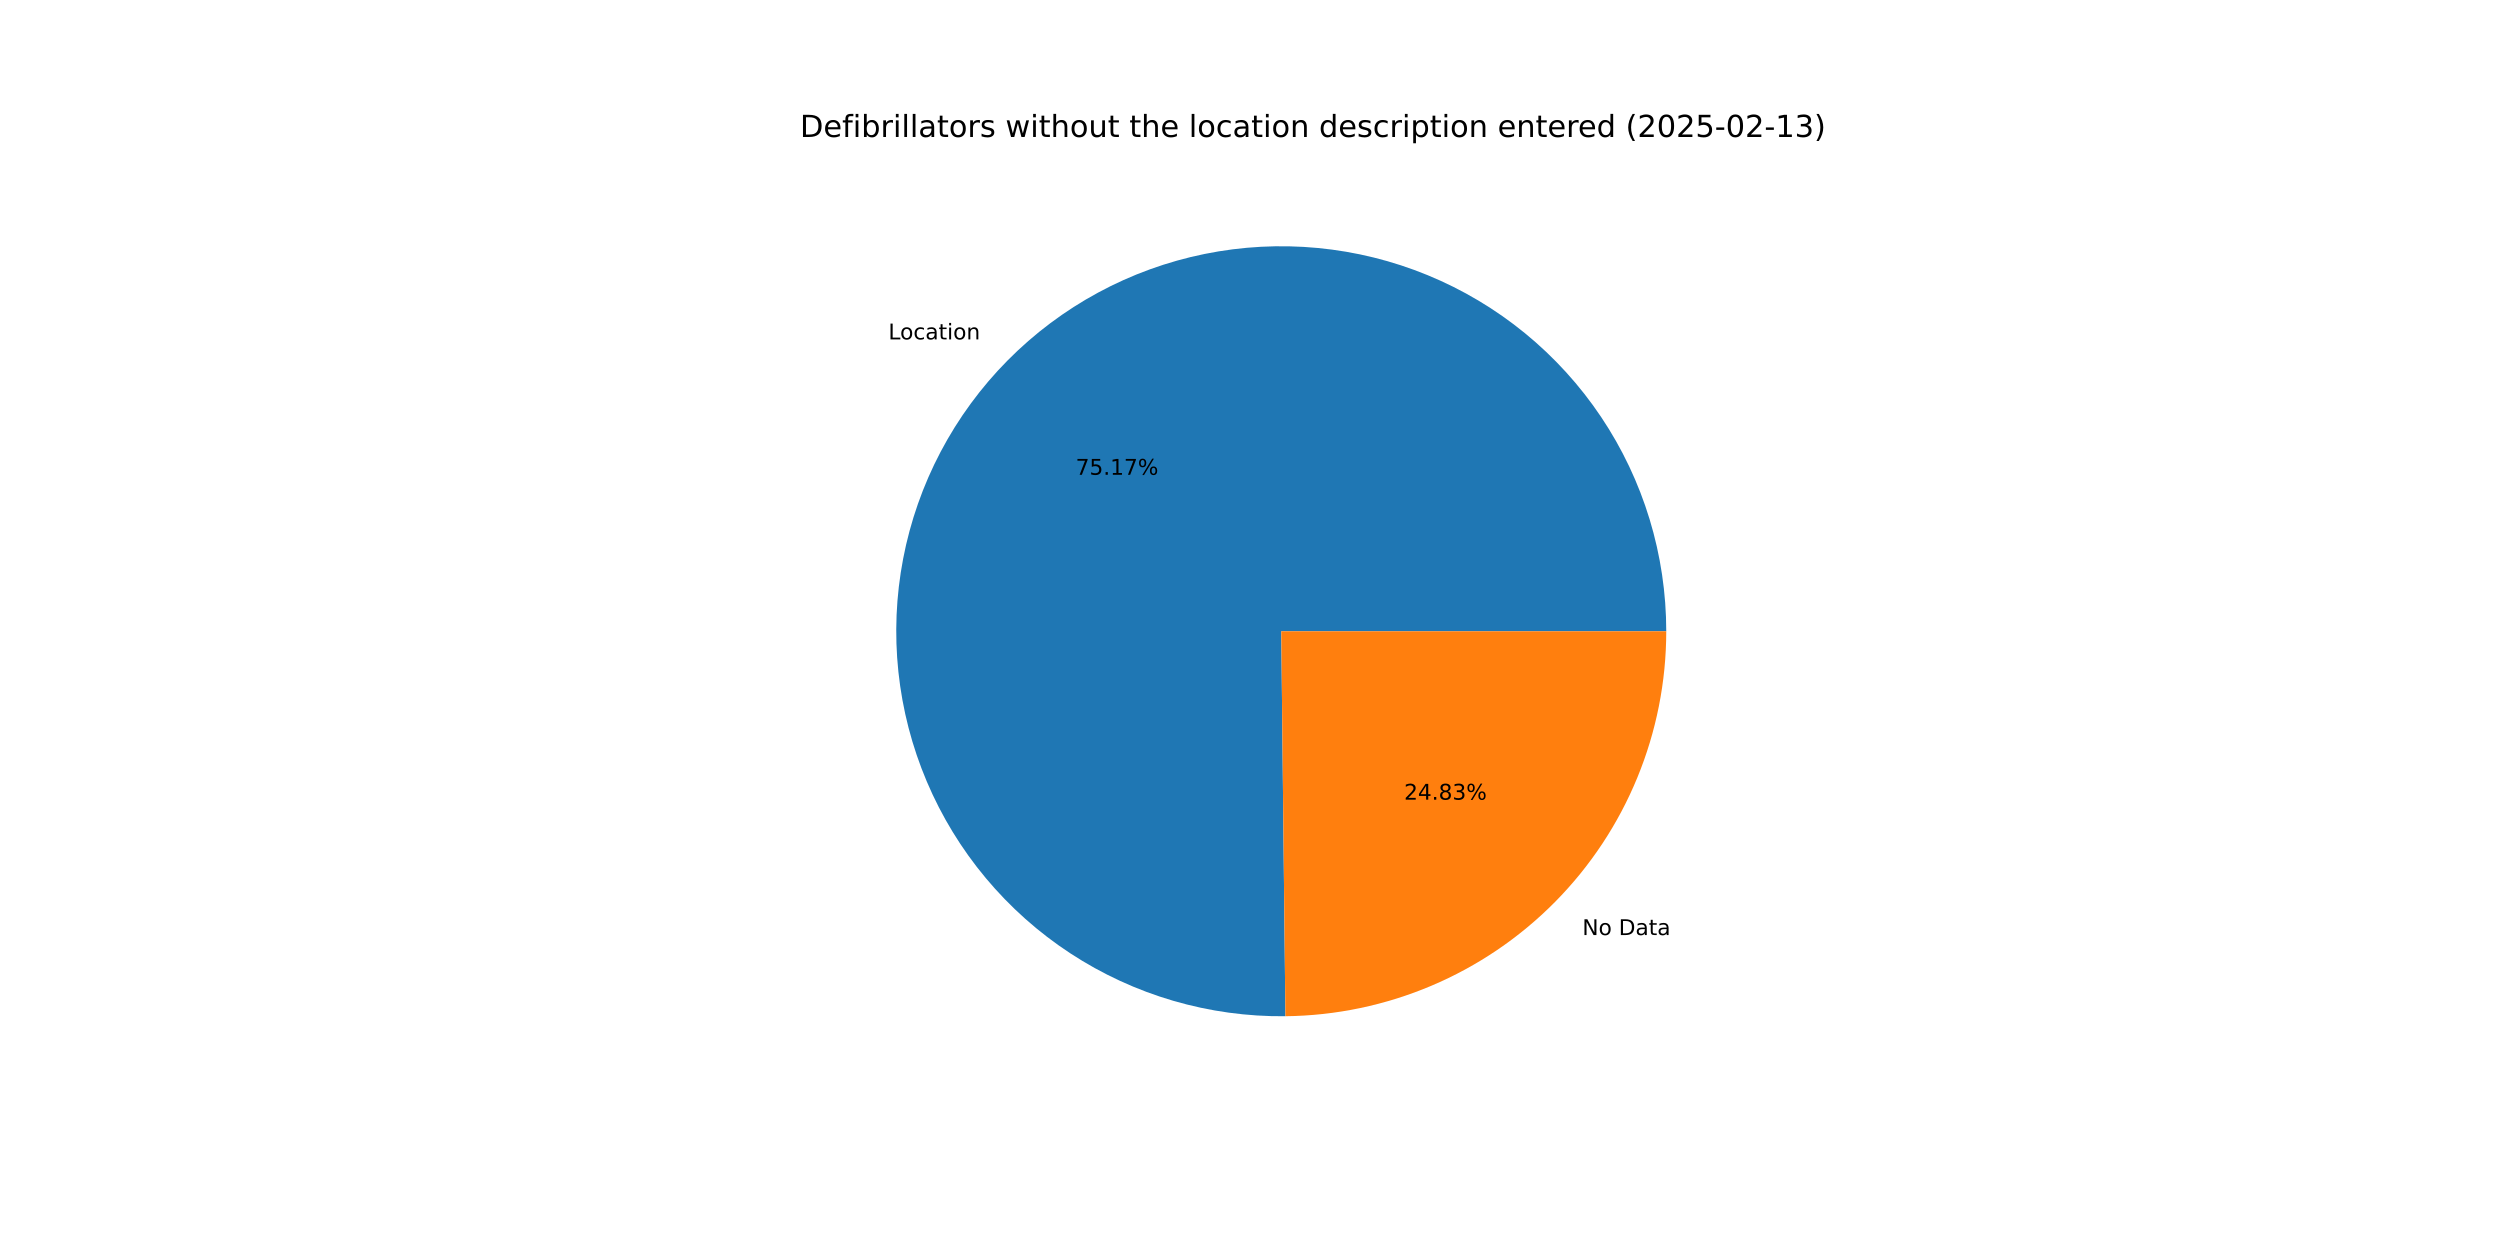
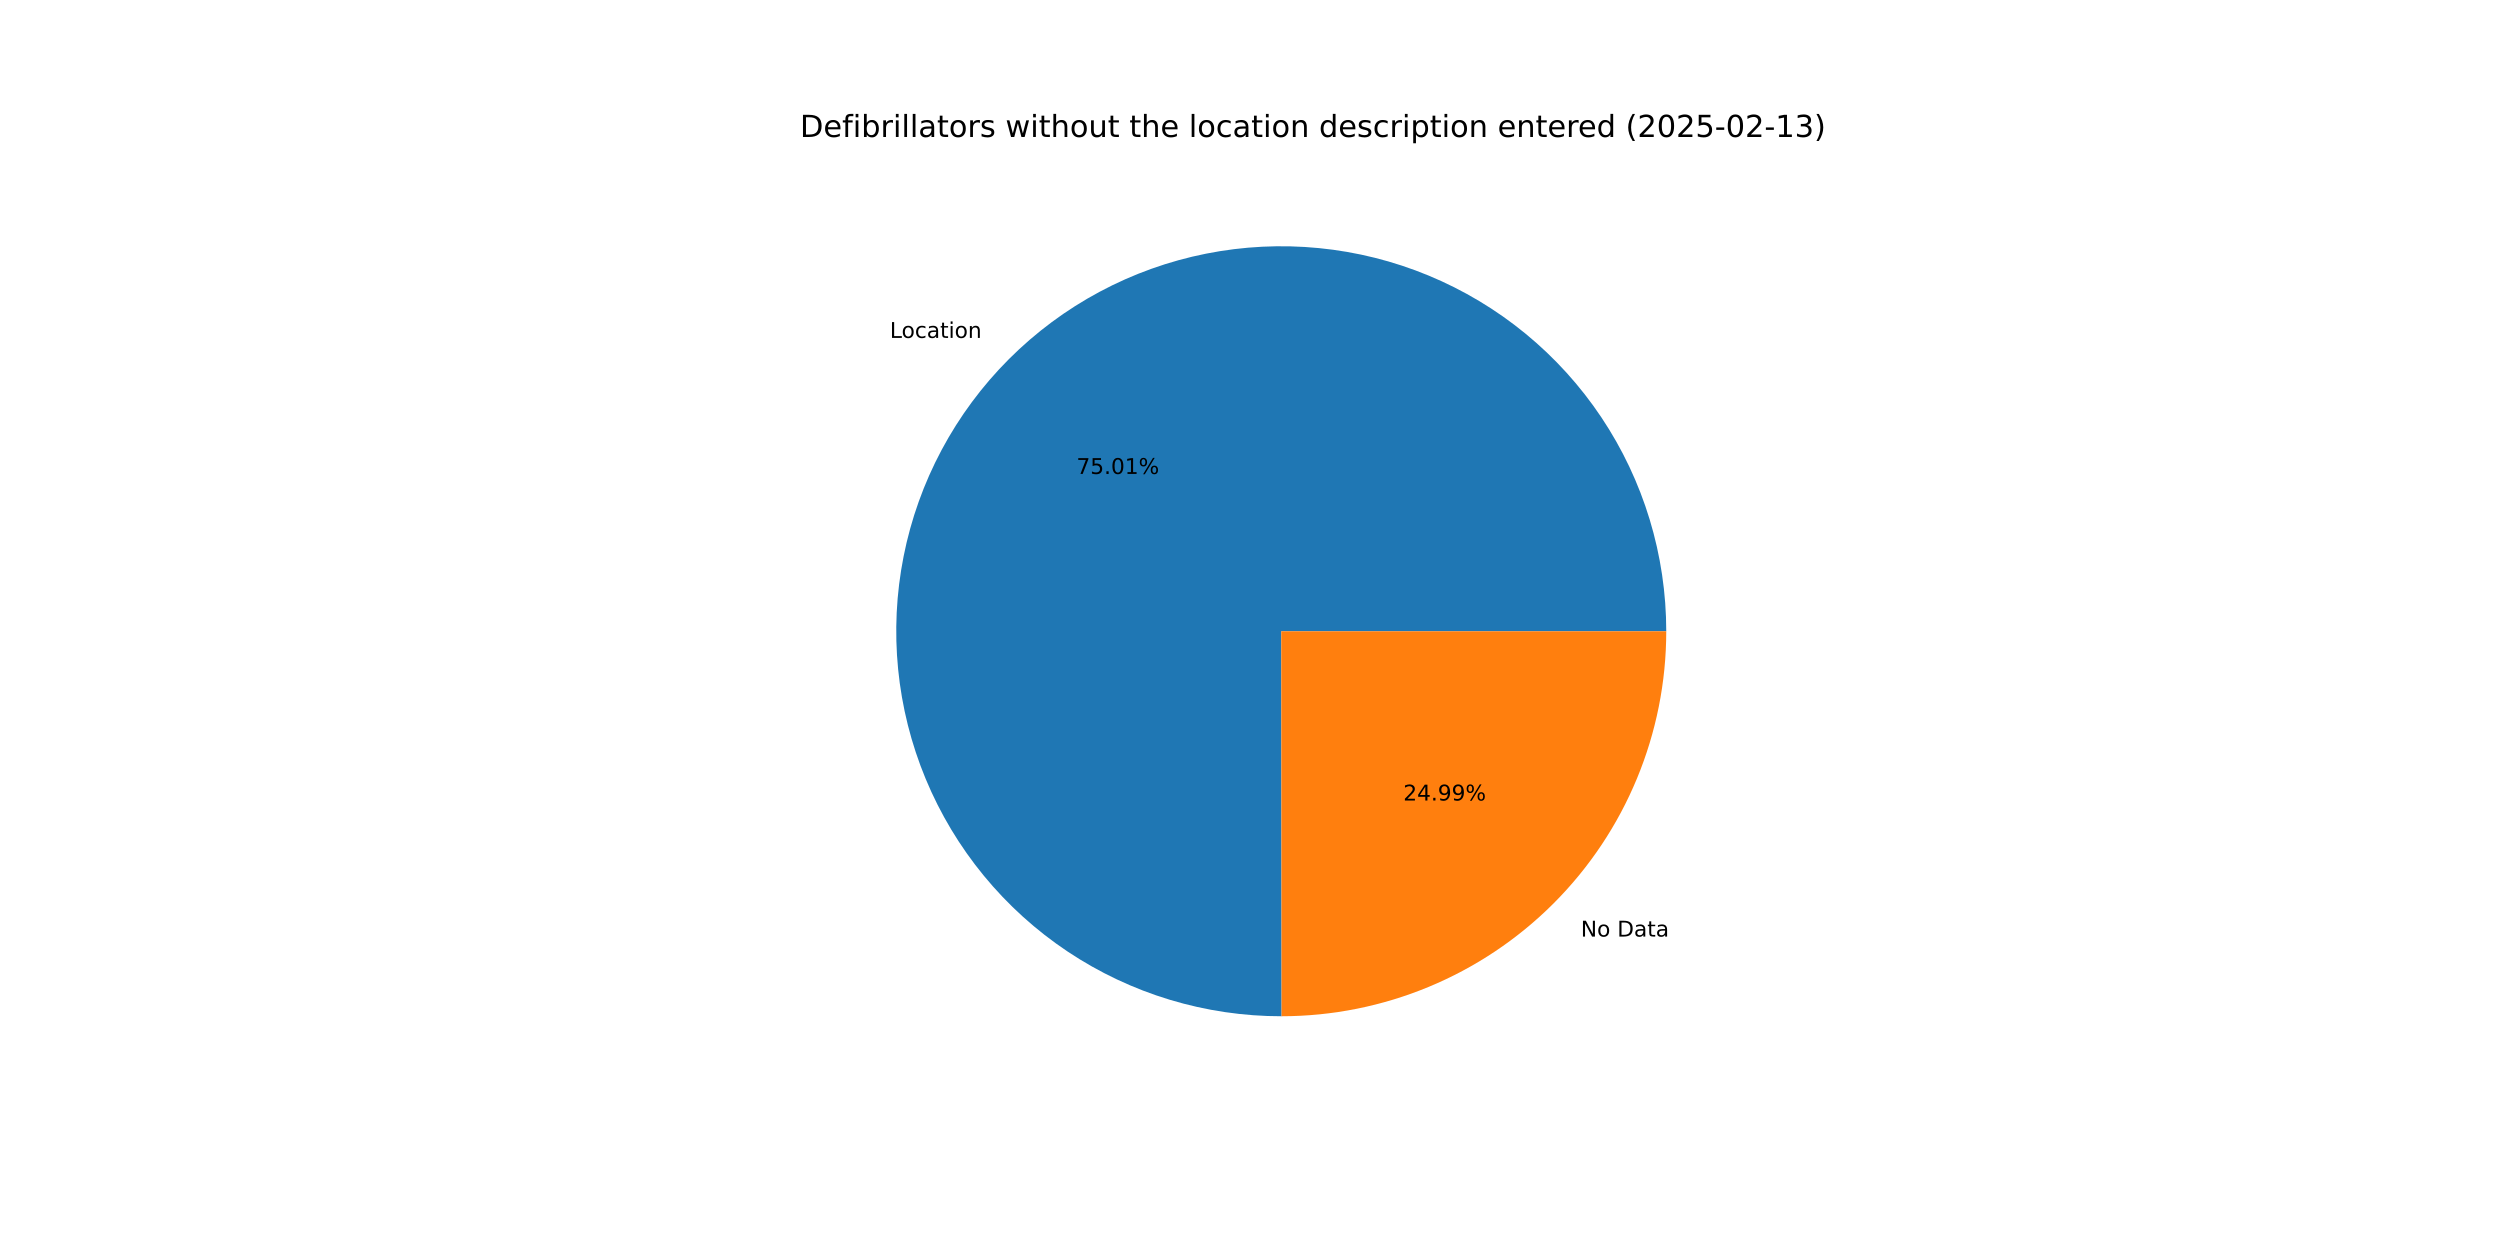
<svg xmlns="http://www.w3.org/2000/svg" xmlns:xlink="http://www.w3.org/1999/xlink" width="1152pt" height="576pt" viewBox="0 0 1152 576" version="1.1">
  <defs>
    <style type="text/css">*{stroke-linejoin: round; stroke-linecap: butt}</style>
  </defs>
  <g id="figure_1">
    <g id="patch_1">
      <path d="M 0 576  L 1152 576  L 1152 0  L 0 0  z " style="fill: #ffffff" />
    </g>
    <g id="axes_1">
      <g id="patch_2">
-         <path d="M 767.808 290.88  C 767.808 273.391 765.222 255.998 760.134 239.266  C 755.046 222.534 747.512 206.646 737.776 192.118  C 728.04 177.59 716.209 164.581 702.668 153.513  C 689.126 142.446 674.022 133.442 657.847 126.793  C 641.671 120.144 624.601 115.924 607.191 114.268  C 589.781 112.613 572.221 113.541 555.083 117.023  C 537.944 120.504 521.414 126.501 506.03 134.818  C 490.645 143.135 476.575 153.682 464.276 166.115  C 451.977 178.548 441.583 192.732 433.433 208.205  C 425.283 223.679 419.466 240.273 416.17 257.448  C 412.875 274.624 412.137 292.192 413.981 309.583  C 415.824 326.975 420.23 343.998 427.053 360.101  C 433.877 376.203 443.044 391.208 454.258 404.629  C 465.471 418.05 478.607 429.739 493.24 439.317  C 507.873 448.895 523.842 456.257 540.628 461.163  C 557.414 466.07 574.834 468.467 592.322 468.278  L 590.4 290.88  z " style="fill: #1f77b4" />
+         <path d="M 767.808 290.88  C 767.808 273.428 765.233 256.072 760.166 239.372  C 755.099 222.672 747.596 206.811 737.899 192.302  C 728.202 177.792 716.417 164.793 702.925 153.724  C 689.433 142.655 674.381 133.637 658.257 126.962  C 642.132 120.287 625.11 116.028 607.742 114.322  C 590.374 112.616 572.849 113.482 555.734 116.892  C 538.619 120.302 522.101 126.219 506.713 134.451  C 491.325 142.683 477.236 153.141 464.901 165.487  C 452.566 177.832 442.12 191.93 433.9 207.325  C 425.681 222.72 419.778 239.243 416.383 256.361  C 412.987 273.479 412.136 291.005 413.856 308.371  C 415.577 325.738 419.851 342.756 426.539 358.875  C 433.228 374.994 442.259 390.038 453.339 403.52  C 464.419 417.003 477.429 428.777 491.946 438.462  C 506.464 448.147 522.331 455.637 539.036 460.69  C 555.74 465.742 573.098 468.303 590.55 468.288  L 590.4 290.88  z " style="fill: #1f77b4" />
      </g>
      <g id="patch_3">
-         <path d="M 592.322 468.278  C 639.02 467.772 683.681 448.846 716.524 415.645  C 749.367 382.444 767.808 337.581 767.808 290.88  L 590.4 290.88  z " style="fill: #ff7f0e" />
+         <path d="M 590.55 468.288  C 637.557 468.248 682.674 449.527 715.899 416.273  C 749.125 383.02 767.808 337.888 767.808 290.88  L 590.4 290.88  z " style="fill: #ff7f0e" />
      </g>
      <g id="matplotlib.axis_1" />
      <g id="matplotlib.axis_2" />
      <g id="text_1">
-         <g transform="translate(409.3667 156.3978) scale(0.1 -0.1)">
+         <g transform="translate(410.0538 155.7066) scale(0.1 -0.1)">
          <defs>
            <path id="DejaVuSans-4c" d="M 628 4666  L 1259 4666  L 1259 531  L 3531 531  L 3531 0  L 628 0  L 628 4666  z " transform="scale(0.015625)" />
            <path id="DejaVuSans-6f" d="M 1959 3097  Q 1497 3097 1228 2736  Q 959 2375 959 1747  Q 959 1119 1226 758  Q 1494 397 1959 397  Q 2419 397 2687 759  Q 2956 1122 2956 1747  Q 2956 2369 2687 2733  Q 2419 3097 1959 3097  z M 1959 3584  Q 2709 3584 3137 3096  Q 3566 2609 3566 1747  Q 3566 888 3137 398  Q 2709 -91 1959 -91  Q 1206 -91 779 398  Q 353 888 353 1747  Q 353 2609 779 3096  Q 1206 3584 1959 3584  z " transform="scale(0.015625)" />
            <path id="DejaVuSans-63" d="M 3122 3366  L 3122 2828  Q 2878 2963 2633 3030  Q 2388 3097 2138 3097  Q 1578 3097 1268 2742  Q 959 2388 959 1747  Q 959 1106 1268 751  Q 1578 397 2138 397  Q 2388 397 2633 464  Q 2878 531 3122 666  L 3122 134  Q 2881 22 2623 -34  Q 2366 -91 2075 -91  Q 1284 -91 818 406  Q 353 903 353 1747  Q 353 2603 823 3093  Q 1294 3584 2113 3584  Q 2378 3584 2631 3529  Q 2884 3475 3122 3366  z " transform="scale(0.015625)" />
            <path id="DejaVuSans-61" d="M 2194 1759  Q 1497 1759 1228 1600  Q 959 1441 959 1056  Q 959 750 1161 570  Q 1363 391 1709 391  Q 2188 391 2477 730  Q 2766 1069 2766 1631  L 2766 1759  L 2194 1759  z M 3341 1997  L 3341 0  L 2766 0  L 2766 531  Q 2569 213 2275 61  Q 1981 -91 1556 -91  Q 1019 -91 701 211  Q 384 513 384 1019  Q 384 1609 779 1909  Q 1175 2209 1959 2209  L 2766 2209  L 2766 2266  Q 2766 2663 2505 2880  Q 2244 3097 1772 3097  Q 1472 3097 1187 3025  Q 903 2953 641 2809  L 641 3341  Q 956 3463 1253 3523  Q 1550 3584 1831 3584  Q 2591 3584 2966 3190  Q 3341 2797 3341 1997  z " transform="scale(0.015625)" />
            <path id="DejaVuSans-74" d="M 1172 4494  L 1172 3500  L 2356 3500  L 2356 3053  L 1172 3053  L 1172 1153  Q 1172 725 1289 603  Q 1406 481 1766 481  L 2356 481  L 2356 0  L 1766 0  Q 1100 0 847 248  Q 594 497 594 1153  L 594 3053  L 172 3053  L 172 3500  L 594 3500  L 594 4494  L 1172 4494  z " transform="scale(0.015625)" />
            <path id="DejaVuSans-69" d="M 603 3500  L 1178 3500  L 1178 0  L 603 0  L 603 3500  z M 603 4863  L 1178 4863  L 1178 4134  L 603 4134  L 603 4863  z " transform="scale(0.015625)" />
            <path id="DejaVuSans-6e" d="M 3513 2113  L 3513 0  L 2938 0  L 2938 2094  Q 2938 2591 2744 2837  Q 2550 3084 2163 3084  Q 1697 3084 1428 2787  Q 1159 2491 1159 1978  L 1159 0  L 581 0  L 581 3500  L 1159 3500  L 1159 2956  Q 1366 3272 1645 3428  Q 1925 3584 2291 3584  Q 2894 3584 3203 3211  Q 3513 2838 3513 2113  z " transform="scale(0.015625)" />
          </defs>
          <use xlink:href="#DejaVuSans-4c" />
          <use xlink:href="#DejaVuSans-6f" x="53.963" />
          <use xlink:href="#DejaVuSans-63" x="115.145" />
          <use xlink:href="#DejaVuSans-61" x="170.125" />
          <use xlink:href="#DejaVuSans-74" x="231.404" />
          <use xlink:href="#DejaVuSans-69" x="270.613" />
          <use xlink:href="#DejaVuSans-6f" x="298.396" />
          <use xlink:href="#DejaVuSans-6e" x="359.578" />
        </g>
      </g>
      <g id="text_2">
-         <g transform="translate(495.6607 218.7803) scale(0.1 -0.1)">
+         <g transform="translate(496.0355 218.4033) scale(0.1 -0.1)">
          <defs>
            <path id="DejaVuSans-37" d="M 525 4666  L 3525 4666  L 3525 4397  L 1831 0  L 1172 0  L 2766 4134  L 525 4134  L 525 4666  z " transform="scale(0.015625)" />
            <path id="DejaVuSans-35" d="M 691 4666  L 3169 4666  L 3169 4134  L 1269 4134  L 1269 2991  Q 1406 3038 1543 3061  Q 1681 3084 1819 3084  Q 2600 3084 3056 2656  Q 3513 2228 3513 1497  Q 3513 744 3044 326  Q 2575 -91 1722 -91  Q 1428 -91 1123 -41  Q 819 9 494 109  L 494 744  Q 775 591 1075 516  Q 1375 441 1709 441  Q 2250 441 2565 725  Q 2881 1009 2881 1497  Q 2881 1984 2565 2268  Q 2250 2553 1709 2553  Q 1456 2553 1204 2497  Q 953 2441 691 2322  L 691 4666  z " transform="scale(0.015625)" />
            <path id="DejaVuSans-2e" d="M 684 794  L 1344 794  L 1344 0  L 684 0  L 684 794  z " transform="scale(0.015625)" />
+             <path id="DejaVuSans-30" d="M 2034 4250  Q 1547 4250 1301 3770  Q 1056 3291 1056 2328  Q 1056 1369 1301 889  Q 1547 409 2034 409  Q 2525 409 2770 889  Q 3016 1369 3016 2328  Q 3016 3291 2770 3770  Q 2525 4250 2034 4250  z M 2034 4750  Q 2819 4750 3233 4129  Q 3647 3509 3647 2328  Q 3647 1150 3233 529  Q 2819 -91 2034 -91  Q 1250 -91 836 529  Q 422 1150 422 2328  Q 422 3509 836 4129  Q 1250 4750 2034 4750  z " transform="scale(0.015625)" />
            <path id="DejaVuSans-31" d="M 794 531  L 1825 531  L 1825 4091  L 703 3866  L 703 4441  L 1819 4666  L 2450 4666  L 2450 531  L 3481 531  L 3481 0  L 794 0  L 794 531  z " transform="scale(0.015625)" />
            <path id="DejaVuSans-25" d="M 4653 2053  Q 4381 2053 4226 1822  Q 4072 1591 4072 1178  Q 4072 772 4226 539  Q 4381 306 4653 306  Q 4919 306 5073 539  Q 5228 772 5228 1178  Q 5228 1588 5073 1820  Q 4919 2053 4653 2053  z M 4653 2450  Q 5147 2450 5437 2106  Q 5728 1763 5728 1178  Q 5728 594 5436 251  Q 5144 -91 4653 -91  Q 4153 -91 3862 251  Q 3572 594 3572 1178  Q 3572 1766 3864 2108  Q 4156 2450 4653 2450  z M 1428 4353  Q 1159 4353 1004 4120  Q 850 3888 850 3481  Q 850 3069 1003 2837  Q 1156 2606 1428 2606  Q 1700 2606 1854 2837  Q 2009 3069 2009 3481  Q 2009 3884 1853 4118  Q 1697 4353 1428 4353  z M 4250 4750  L 4750 4750  L 1831 -91  L 1331 -91  L 4250 4750  z M 1428 4750  Q 1922 4750 2215 4408  Q 2509 4066 2509 3481  Q 2509 2891 2217 2550  Q 1925 2209 1428 2209  Q 931 2209 642 2551  Q 353 2894 353 3481  Q 353 4063 643 4406  Q 934 4750 1428 4750  z " transform="scale(0.015625)" />
          </defs>
          <use xlink:href="#DejaVuSans-37" />
          <use xlink:href="#DejaVuSans-35" x="63.623" />
          <use xlink:href="#DejaVuSans-2e" x="127.246" />
-           <use xlink:href="#DejaVuSans-31" x="159.033" />
-           <use xlink:href="#DejaVuSans-37" x="222.656" />
+           <use xlink:href="#DejaVuSans-30" x="159.033" />
+           <use xlink:href="#DejaVuSans-31" x="222.656" />
          <use xlink:href="#DejaVuSans-25" x="286.279" />
        </g>
      </g>
      <g id="text_3">
-         <g transform="translate(729.1365 430.8809) scale(0.1 -0.1)">
+         <g transform="translate(728.4493 431.5721) scale(0.1 -0.1)">
          <defs>
            <path id="DejaVuSans-4e" d="M 628 4666  L 1478 4666  L 3547 763  L 3547 4666  L 4159 4666  L 4159 0  L 3309 0  L 1241 3903  L 1241 0  L 628 0  L 628 4666  z " transform="scale(0.015625)" />
            <path id="DejaVuSans-20" transform="scale(0.015625)" />
            <path id="DejaVuSans-44" d="M 1259 4147  L 1259 519  L 2022 519  Q 2988 519 3436 956  Q 3884 1394 3884 2338  Q 3884 3275 3436 3711  Q 2988 4147 2022 4147  L 1259 4147  z M 628 4666  L 1925 4666  Q 3281 4666 3915 4102  Q 4550 3538 4550 2338  Q 4550 1131 3912 565  Q 3275 0 1925 0  L 628 0  L 628 4666  z " transform="scale(0.015625)" />
          </defs>
          <use xlink:href="#DejaVuSans-4e" />
          <use xlink:href="#DejaVuSans-6f" x="74.805" />
          <use xlink:href="#DejaVuSans-20" x="135.986" />
          <use xlink:href="#DejaVuSans-44" x="167.773" />
          <use xlink:href="#DejaVuSans-61" x="244.775" />
          <use xlink:href="#DejaVuSans-74" x="306.055" />
          <use xlink:href="#DejaVuSans-61" x="345.264" />
        </g>
      </g>
      <g id="text_4">
-         <g transform="translate(647.0096 368.4984) scale(0.1 -0.1)">
+         <g transform="translate(646.6348 368.8754) scale(0.1 -0.1)">
          <defs>
            <path id="DejaVuSans-32" d="M 1228 531  L 3431 531  L 3431 0  L 469 0  L 469 531  Q 828 903 1448 1529  Q 2069 2156 2228 2338  Q 2531 2678 2651 2914  Q 2772 3150 2772 3378  Q 2772 3750 2511 3984  Q 2250 4219 1831 4219  Q 1534 4219 1204 4116  Q 875 4013 500 3803  L 500 4441  Q 881 4594 1212 4672  Q 1544 4750 1819 4750  Q 2544 4750 2975 4387  Q 3406 4025 3406 3419  Q 3406 3131 3298 2873  Q 3191 2616 2906 2266  Q 2828 2175 2409 1742  Q 1991 1309 1228 531  z " transform="scale(0.015625)" />
            <path id="DejaVuSans-34" d="M 2419 4116  L 825 1625  L 2419 1625  L 2419 4116  z M 2253 4666  L 3047 4666  L 3047 1625  L 3713 1625  L 3713 1100  L 3047 1100  L 3047 0  L 2419 0  L 2419 1100  L 313 1100  L 313 1709  L 2253 4666  z " transform="scale(0.015625)" />
-             <path id="DejaVuSans-38" d="M 2034 2216  Q 1584 2216 1326 1975  Q 1069 1734 1069 1313  Q 1069 891 1326 650  Q 1584 409 2034 409  Q 2484 409 2743 651  Q 3003 894 3003 1313  Q 3003 1734 2745 1975  Q 2488 2216 2034 2216  z M 1403 2484  Q 997 2584 770 2862  Q 544 3141 544 3541  Q 544 4100 942 4425  Q 1341 4750 2034 4750  Q 2731 4750 3128 4425  Q 3525 4100 3525 3541  Q 3525 3141 3298 2862  Q 3072 2584 2669 2484  Q 3125 2378 3379 2068  Q 3634 1759 3634 1313  Q 3634 634 3220 271  Q 2806 -91 2034 -91  Q 1263 -91 848 271  Q 434 634 434 1313  Q 434 1759 690 2068  Q 947 2378 1403 2484  z M 1172 3481  Q 1172 3119 1398 2916  Q 1625 2713 2034 2713  Q 2441 2713 2670 2916  Q 2900 3119 2900 3481  Q 2900 3844 2670 4047  Q 2441 4250 2034 4250  Q 1625 4250 1398 4047  Q 1172 3844 1172 3481  z " transform="scale(0.015625)" />
-             <path id="DejaVuSans-33" d="M 2597 2516  Q 3050 2419 3304 2112  Q 3559 1806 3559 1356  Q 3559 666 3084 287  Q 2609 -91 1734 -91  Q 1441 -91 1130 -33  Q 819 25 488 141  L 488 750  Q 750 597 1062 519  Q 1375 441 1716 441  Q 2309 441 2620 675  Q 2931 909 2931 1356  Q 2931 1769 2642 2001  Q 2353 2234 1838 2234  L 1294 2234  L 1294 2753  L 1863 2753  Q 2328 2753 2575 2939  Q 2822 3125 2822 3475  Q 2822 3834 2567 4026  Q 2313 4219 1838 4219  Q 1578 4219 1281 4162  Q 984 4106 628 3988  L 628 4550  Q 988 4650 1302 4700  Q 1616 4750 1894 4750  Q 2613 4750 3031 4423  Q 3450 4097 3450 3541  Q 3450 3153 3228 2886  Q 3006 2619 2597 2516  z " transform="scale(0.015625)" />
+             <path id="DejaVuSans-39" d="M 703 97  L 703 672  Q 941 559 1184 500  Q 1428 441 1663 441  Q 2288 441 2617 861  Q 2947 1281 2994 2138  Q 2813 1869 2534 1725  Q 2256 1581 1919 1581  Q 1219 1581 811 2004  Q 403 2428 403 3163  Q 403 3881 828 4315  Q 1253 4750 1959 4750  Q 2769 4750 3195 4129  Q 3622 3509 3622 2328  Q 3622 1225 3098 567  Q 2575 -91 1691 -91  Q 1453 -91 1209 -44  Q 966 3 703 97  z M 1959 2075  Q 2384 2075 2632 2365  Q 2881 2656 2881 3163  Q 2881 3666 2632 3958  Q 2384 4250 1959 4250  Q 1534 4250 1286 3958  Q 1038 3666 1038 3163  Q 1038 2656 1286 2365  Q 1534 2075 1959 2075  z " transform="scale(0.015625)" />
          </defs>
          <use xlink:href="#DejaVuSans-32" />
          <use xlink:href="#DejaVuSans-34" x="63.623" />
          <use xlink:href="#DejaVuSans-2e" x="127.246" />
-           <use xlink:href="#DejaVuSans-38" x="159.033" />
-           <use xlink:href="#DejaVuSans-33" x="222.656" />
+           <use xlink:href="#DejaVuSans-39" x="159.033" />
+           <use xlink:href="#DejaVuSans-39" x="222.656" />
          <use xlink:href="#DejaVuSans-25" x="286.279" />
        </g>
      </g>
      <g id="text_5">
        <g transform="translate(368.64 63.12) scale(0.14 -0.14)">
          <defs>
            <path id="DejaVuSans-65" d="M 3597 1894  L 3597 1613  L 953 1613  Q 991 1019 1311 708  Q 1631 397 2203 397  Q 2534 397 2845 478  Q 3156 559 3463 722  L 3463 178  Q 3153 47 2828 -22  Q 2503 -91 2169 -91  Q 1331 -91 842 396  Q 353 884 353 1716  Q 353 2575 817 3079  Q 1281 3584 2069 3584  Q 2775 3584 3186 3129  Q 3597 2675 3597 1894  z M 3022 2063  Q 3016 2534 2758 2815  Q 2500 3097 2075 3097  Q 1594 3097 1305 2825  Q 1016 2553 972 2059  L 3022 2063  z " transform="scale(0.015625)" />
            <path id="DejaVuSans-66" d="M 2375 4863  L 2375 4384  L 1825 4384  Q 1516 4384 1395 4259  Q 1275 4134 1275 3809  L 1275 3500  L 2222 3500  L 2222 3053  L 1275 3053  L 1275 0  L 697 0  L 697 3053  L 147 3053  L 147 3500  L 697 3500  L 697 3744  Q 697 4328 969 4595  Q 1241 4863 1831 4863  L 2375 4863  z " transform="scale(0.015625)" />
            <path id="DejaVuSans-62" d="M 3116 1747  Q 3116 2381 2855 2742  Q 2594 3103 2138 3103  Q 1681 3103 1420 2742  Q 1159 2381 1159 1747  Q 1159 1113 1420 752  Q 1681 391 2138 391  Q 2594 391 2855 752  Q 3116 1113 3116 1747  z M 1159 2969  Q 1341 3281 1617 3432  Q 1894 3584 2278 3584  Q 2916 3584 3314 3078  Q 3713 2572 3713 1747  Q 3713 922 3314 415  Q 2916 -91 2278 -91  Q 1894 -91 1617 61  Q 1341 213 1159 525  L 1159 0  L 581 0  L 581 4863  L 1159 4863  L 1159 2969  z " transform="scale(0.015625)" />
            <path id="DejaVuSans-72" d="M 2631 2963  Q 2534 3019 2420 3045  Q 2306 3072 2169 3072  Q 1681 3072 1420 2755  Q 1159 2438 1159 1844  L 1159 0  L 581 0  L 581 3500  L 1159 3500  L 1159 2956  Q 1341 3275 1631 3429  Q 1922 3584 2338 3584  Q 2397 3584 2469 3576  Q 2541 3569 2628 3553  L 2631 2963  z " transform="scale(0.015625)" />
            <path id="DejaVuSans-6c" d="M 603 4863  L 1178 4863  L 1178 0  L 603 0  L 603 4863  z " transform="scale(0.015625)" />
            <path id="DejaVuSans-73" d="M 2834 3397  L 2834 2853  Q 2591 2978 2328 3040  Q 2066 3103 1784 3103  Q 1356 3103 1142 2972  Q 928 2841 928 2578  Q 928 2378 1081 2264  Q 1234 2150 1697 2047  L 1894 2003  Q 2506 1872 2764 1633  Q 3022 1394 3022 966  Q 3022 478 2636 193  Q 2250 -91 1575 -91  Q 1294 -91 989 -36  Q 684 19 347 128  L 347 722  Q 666 556 975 473  Q 1284 391 1588 391  Q 1994 391 2212 530  Q 2431 669 2431 922  Q 2431 1156 2273 1281  Q 2116 1406 1581 1522  L 1381 1569  Q 847 1681 609 1914  Q 372 2147 372 2553  Q 372 3047 722 3315  Q 1072 3584 1716 3584  Q 2034 3584 2315 3537  Q 2597 3491 2834 3397  z " transform="scale(0.015625)" />
            <path id="DejaVuSans-77" d="M 269 3500  L 844 3500  L 1563 769  L 2278 3500  L 2956 3500  L 3675 769  L 4391 3500  L 4966 3500  L 4050 0  L 3372 0  L 2619 2869  L 1863 0  L 1184 0  L 269 3500  z " transform="scale(0.015625)" />
            <path id="DejaVuSans-68" d="M 3513 2113  L 3513 0  L 2938 0  L 2938 2094  Q 2938 2591 2744 2837  Q 2550 3084 2163 3084  Q 1697 3084 1428 2787  Q 1159 2491 1159 1978  L 1159 0  L 581 0  L 581 4863  L 1159 4863  L 1159 2956  Q 1366 3272 1645 3428  Q 1925 3584 2291 3584  Q 2894 3584 3203 3211  Q 3513 2838 3513 2113  z " transform="scale(0.015625)" />
            <path id="DejaVuSans-75" d="M 544 1381  L 544 3500  L 1119 3500  L 1119 1403  Q 1119 906 1312 657  Q 1506 409 1894 409  Q 2359 409 2629 706  Q 2900 1003 2900 1516  L 2900 3500  L 3475 3500  L 3475 0  L 2900 0  L 2900 538  Q 2691 219 2414 64  Q 2138 -91 1772 -91  Q 1169 -91 856 284  Q 544 659 544 1381  z M 1991 3584  L 1991 3584  z " transform="scale(0.015625)" />
            <path id="DejaVuSans-64" d="M 2906 2969  L 2906 4863  L 3481 4863  L 3481 0  L 2906 0  L 2906 525  Q 2725 213 2448 61  Q 2172 -91 1784 -91  Q 1150 -91 751 415  Q 353 922 353 1747  Q 353 2572 751 3078  Q 1150 3584 1784 3584  Q 2172 3584 2448 3432  Q 2725 3281 2906 2969  z M 947 1747  Q 947 1113 1208 752  Q 1469 391 1925 391  Q 2381 391 2643 752  Q 2906 1113 2906 1747  Q 2906 2381 2643 2742  Q 2381 3103 1925 3103  Q 1469 3103 1208 2742  Q 947 2381 947 1747  z " transform="scale(0.015625)" />
            <path id="DejaVuSans-70" d="M 1159 525  L 1159 -1331  L 581 -1331  L 581 3500  L 1159 3500  L 1159 2969  Q 1341 3281 1617 3432  Q 1894 3584 2278 3584  Q 2916 3584 3314 3078  Q 3713 2572 3713 1747  Q 3713 922 3314 415  Q 2916 -91 2278 -91  Q 1894 -91 1617 61  Q 1341 213 1159 525  z M 3116 1747  Q 3116 2381 2855 2742  Q 2594 3103 2138 3103  Q 1681 3103 1420 2742  Q 1159 2381 1159 1747  Q 1159 1113 1420 752  Q 1681 391 2138 391  Q 2594 391 2855 752  Q 3116 1113 3116 1747  z " transform="scale(0.015625)" />
            <path id="DejaVuSans-28" d="M 1984 4856  Q 1566 4138 1362 3434  Q 1159 2731 1159 2009  Q 1159 1288 1364 580  Q 1569 -128 1984 -844  L 1484 -844  Q 1016 -109 783 600  Q 550 1309 550 2009  Q 550 2706 781 3412  Q 1013 4119 1484 4856  L 1984 4856  z " transform="scale(0.015625)" />
-             <path id="DejaVuSans-30" d="M 2034 4250  Q 1547 4250 1301 3770  Q 1056 3291 1056 2328  Q 1056 1369 1301 889  Q 1547 409 2034 409  Q 2525 409 2770 889  Q 3016 1369 3016 2328  Q 3016 3291 2770 3770  Q 2525 4250 2034 4250  z M 2034 4750  Q 2819 4750 3233 4129  Q 3647 3509 3647 2328  Q 3647 1150 3233 529  Q 2819 -91 2034 -91  Q 1250 -91 836 529  Q 422 1150 422 2328  Q 422 3509 836 4129  Q 1250 4750 2034 4750  z " transform="scale(0.015625)" />
            <path id="DejaVuSans-2d" d="M 313 2009  L 1997 2009  L 1997 1497  L 313 1497  L 313 2009  z " transform="scale(0.015625)" />
+             <path id="DejaVuSans-33" d="M 2597 2516  Q 3050 2419 3304 2112  Q 3559 1806 3559 1356  Q 3559 666 3084 287  Q 2609 -91 1734 -91  Q 1441 -91 1130 -33  Q 819 25 488 141  L 488 750  Q 750 597 1062 519  Q 1375 441 1716 441  Q 2309 441 2620 675  Q 2931 909 2931 1356  Q 2931 1769 2642 2001  Q 2353 2234 1838 2234  L 1294 2234  L 1294 2753  L 1863 2753  Q 2328 2753 2575 2939  Q 2822 3125 2822 3475  Q 2822 3834 2567 4026  Q 2313 4219 1838 4219  Q 1578 4219 1281 4162  Q 984 4106 628 3988  L 628 4550  Q 988 4650 1302 4700  Q 1616 4750 1894 4750  Q 2613 4750 3031 4423  Q 3450 4097 3450 3541  Q 3450 3153 3228 2886  Q 3006 2619 2597 2516  z " transform="scale(0.015625)" />
            <path id="DejaVuSans-29" d="M 513 4856  L 1013 4856  Q 1481 4119 1714 3412  Q 1947 2706 1947 2009  Q 1947 1309 1714 600  Q 1481 -109 1013 -844  L 513 -844  Q 928 -128 1133 580  Q 1338 1288 1338 2009  Q 1338 2731 1133 3434  Q 928 4138 513 4856  z " transform="scale(0.015625)" />
          </defs>
          <use xlink:href="#DejaVuSans-44" />
          <use xlink:href="#DejaVuSans-65" x="77.002" />
          <use xlink:href="#DejaVuSans-66" x="138.525" />
          <use xlink:href="#DejaVuSans-69" x="173.73" />
          <use xlink:href="#DejaVuSans-62" x="201.514" />
          <use xlink:href="#DejaVuSans-72" x="264.99" />
          <use xlink:href="#DejaVuSans-69" x="306.104" />
          <use xlink:href="#DejaVuSans-6c" x="333.887" />
          <use xlink:href="#DejaVuSans-6c" x="361.67" />
          <use xlink:href="#DejaVuSans-61" x="389.453" />
          <use xlink:href="#DejaVuSans-74" x="450.732" />
          <use xlink:href="#DejaVuSans-6f" x="489.941" />
          <use xlink:href="#DejaVuSans-72" x="551.123" />
          <use xlink:href="#DejaVuSans-73" x="592.236" />
          <use xlink:href="#DejaVuSans-20" x="644.336" />
          <use xlink:href="#DejaVuSans-77" x="676.123" />
          <use xlink:href="#DejaVuSans-69" x="757.91" />
          <use xlink:href="#DejaVuSans-74" x="785.693" />
          <use xlink:href="#DejaVuSans-68" x="824.902" />
          <use xlink:href="#DejaVuSans-6f" x="888.281" />
          <use xlink:href="#DejaVuSans-75" x="949.463" />
          <use xlink:href="#DejaVuSans-74" x="1012.842" />
          <use xlink:href="#DejaVuSans-20" x="1052.051" />
          <use xlink:href="#DejaVuSans-74" x="1083.838" />
          <use xlink:href="#DejaVuSans-68" x="1123.047" />
          <use xlink:href="#DejaVuSans-65" x="1186.426" />
          <use xlink:href="#DejaVuSans-20" x="1247.949" />
          <use xlink:href="#DejaVuSans-6c" x="1279.736" />
          <use xlink:href="#DejaVuSans-6f" x="1307.52" />
          <use xlink:href="#DejaVuSans-63" x="1368.701" />
          <use xlink:href="#DejaVuSans-61" x="1423.682" />
          <use xlink:href="#DejaVuSans-74" x="1484.961" />
          <use xlink:href="#DejaVuSans-69" x="1524.17" />
          <use xlink:href="#DejaVuSans-6f" x="1551.953" />
          <use xlink:href="#DejaVuSans-6e" x="1613.135" />
          <use xlink:href="#DejaVuSans-20" x="1676.514" />
          <use xlink:href="#DejaVuSans-64" x="1708.301" />
          <use xlink:href="#DejaVuSans-65" x="1771.777" />
          <use xlink:href="#DejaVuSans-73" x="1833.301" />
          <use xlink:href="#DejaVuSans-63" x="1885.4" />
          <use xlink:href="#DejaVuSans-72" x="1940.381" />
          <use xlink:href="#DejaVuSans-69" x="1981.494" />
          <use xlink:href="#DejaVuSans-70" x="2009.277" />
          <use xlink:href="#DejaVuSans-74" x="2072.754" />
          <use xlink:href="#DejaVuSans-69" x="2111.963" />
          <use xlink:href="#DejaVuSans-6f" x="2139.746" />
          <use xlink:href="#DejaVuSans-6e" x="2200.928" />
          <use xlink:href="#DejaVuSans-20" x="2264.307" />
          <use xlink:href="#DejaVuSans-65" x="2296.094" />
          <use xlink:href="#DejaVuSans-6e" x="2357.617" />
          <use xlink:href="#DejaVuSans-74" x="2420.996" />
          <use xlink:href="#DejaVuSans-65" x="2460.205" />
          <use xlink:href="#DejaVuSans-72" x="2521.729" />
          <use xlink:href="#DejaVuSans-65" x="2560.592" />
          <use xlink:href="#DejaVuSans-64" x="2622.115" />
          <use xlink:href="#DejaVuSans-20" x="2685.592" />
          <use xlink:href="#DejaVuSans-28" x="2717.379" />
          <use xlink:href="#DejaVuSans-32" x="2756.393" />
          <use xlink:href="#DejaVuSans-30" x="2820.016" />
          <use xlink:href="#DejaVuSans-32" x="2883.639" />
          <use xlink:href="#DejaVuSans-35" x="2947.262" />
          <use xlink:href="#DejaVuSans-2d" x="3010.885" />
          <use xlink:href="#DejaVuSans-30" x="3046.969" />
          <use xlink:href="#DejaVuSans-32" x="3110.592" />
          <use xlink:href="#DejaVuSans-2d" x="3174.215" />
          <use xlink:href="#DejaVuSans-31" x="3210.299" />
          <use xlink:href="#DejaVuSans-33" x="3273.922" />
          <use xlink:href="#DejaVuSans-29" x="3337.545" />
        </g>
      </g>
    </g>
  </g>
</svg>
